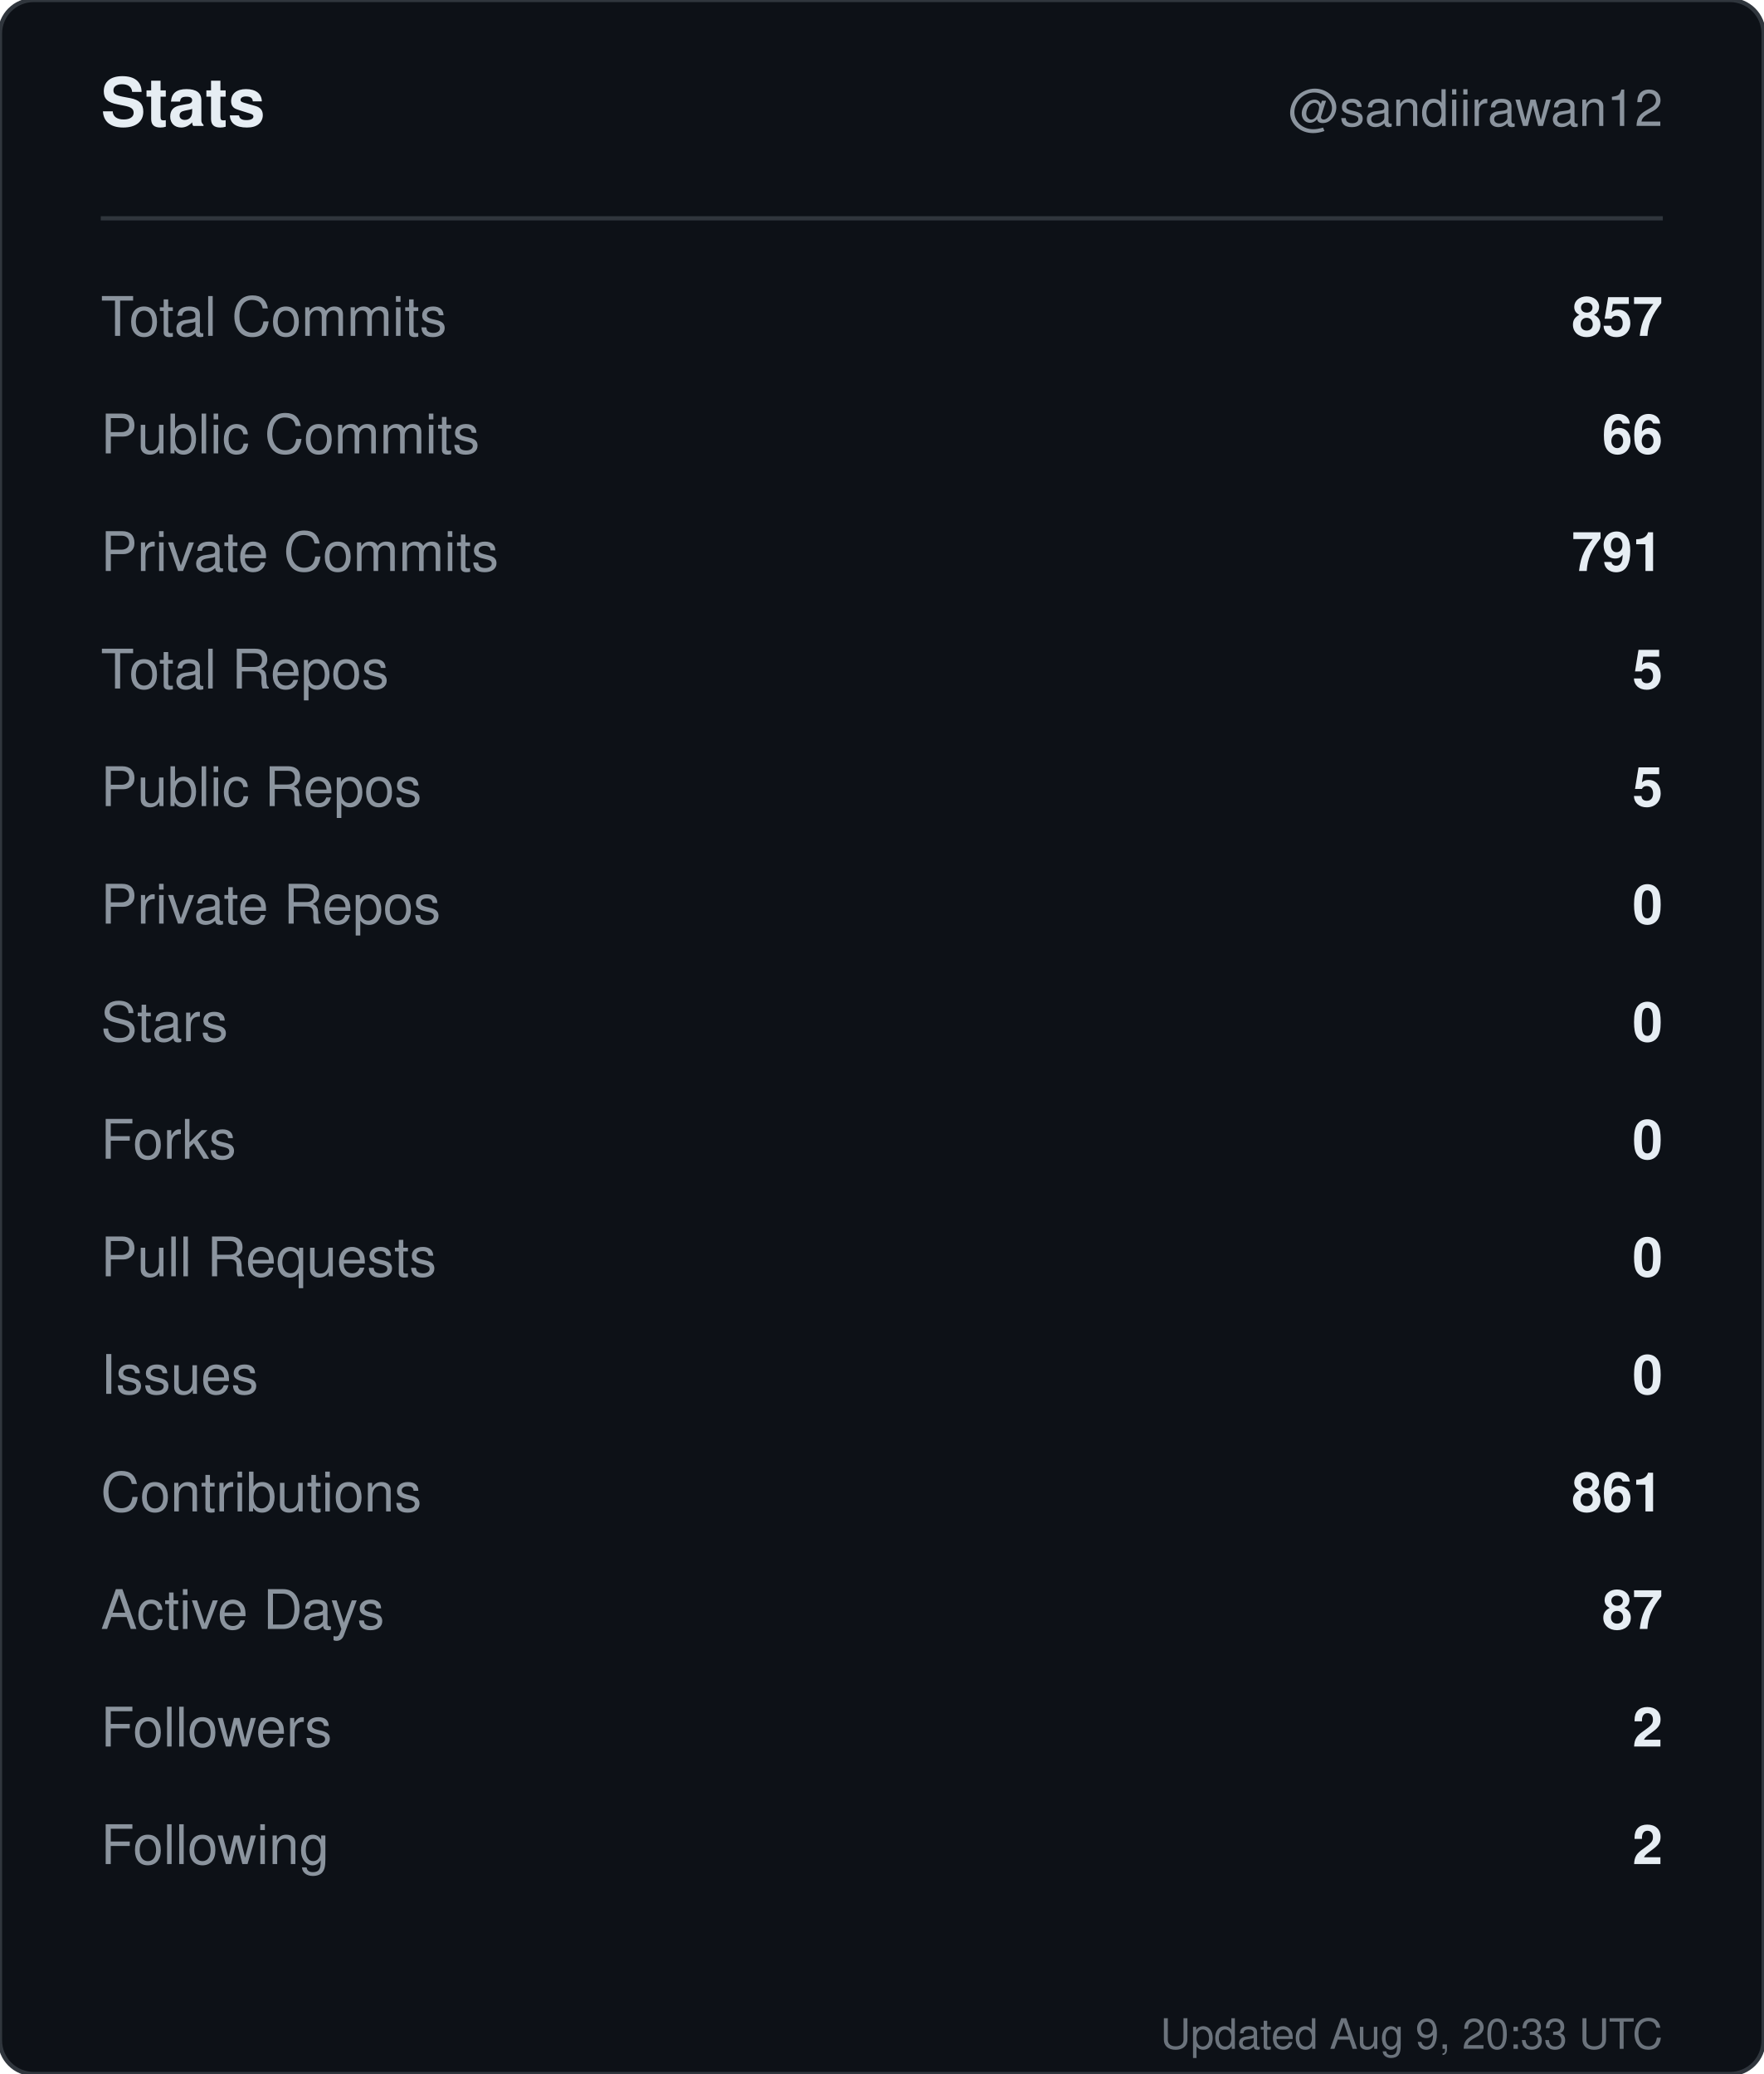
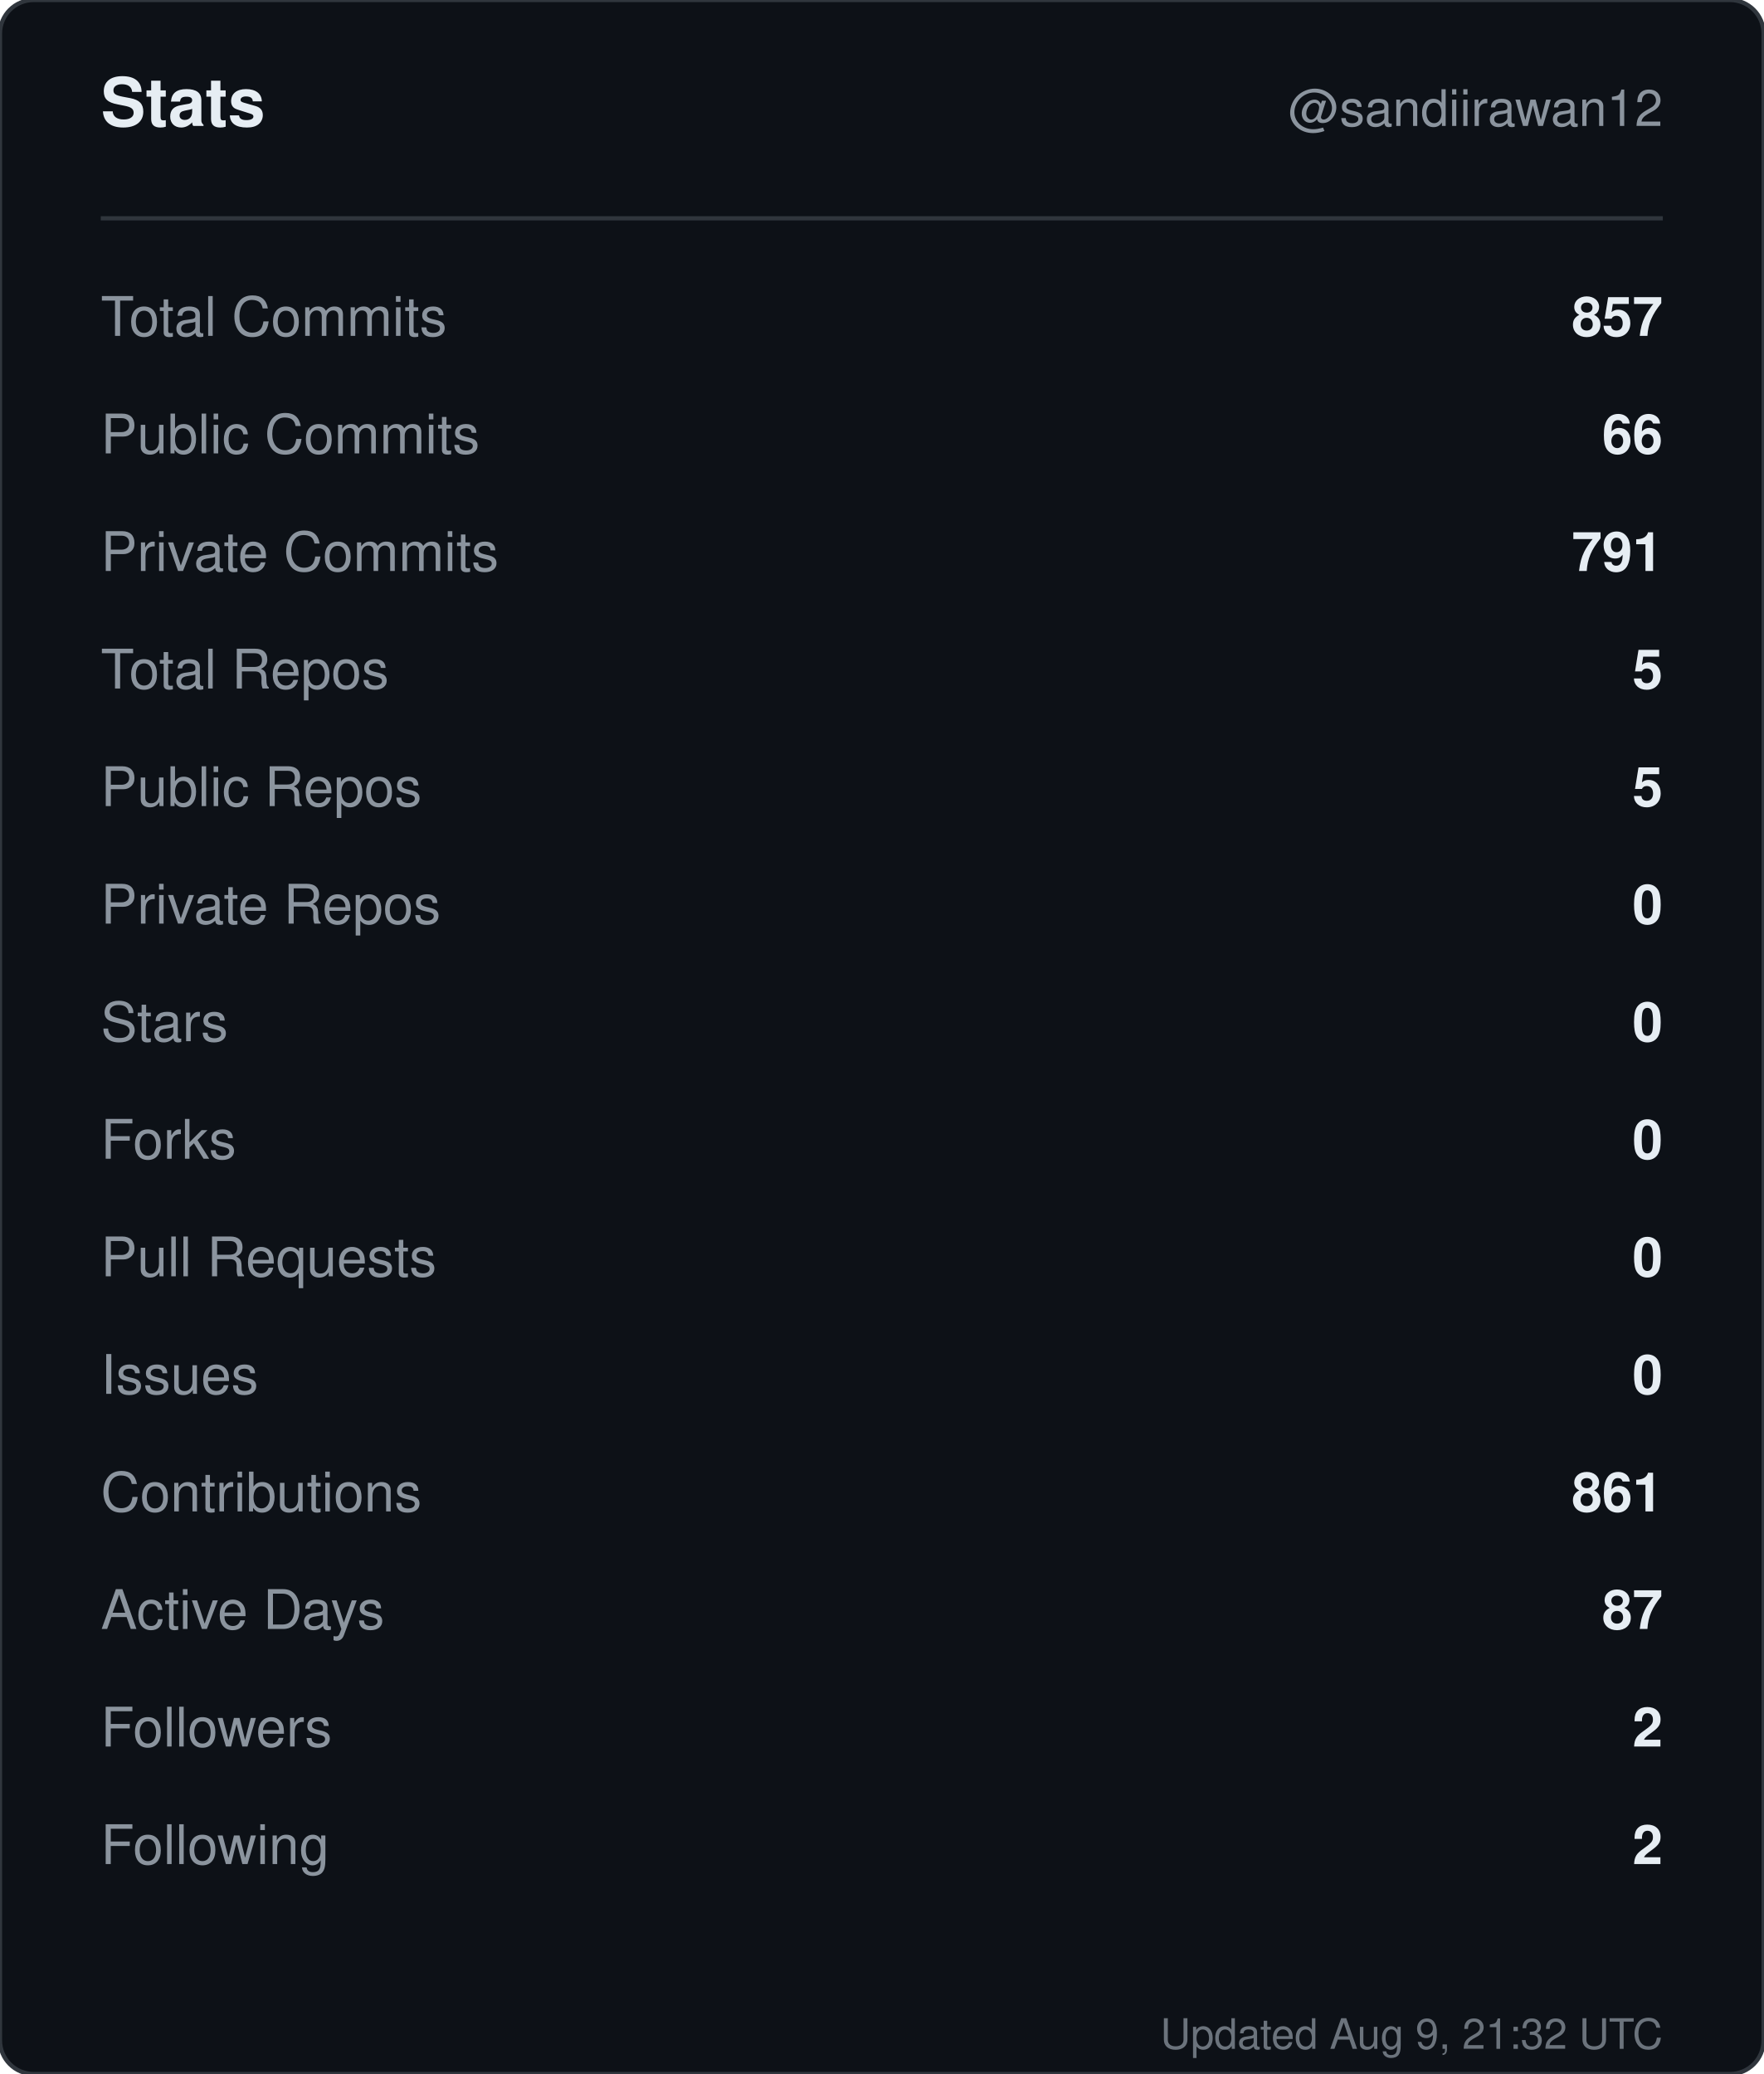
<svg xmlns="http://www.w3.org/2000/svg" width="420" height="494" viewBox="0 0 420 494" role="img" aria-label="Stats for sandiirawan12">
  <rect width="420" height="494" rx="8" fill="#0d1117" stroke="#30363d" />
  <g font-family="-apple-system, BlinkMacSystemFont, Segoe UI, Helvetica, Arial, sans-serif">
    <text x="24" y="30" fill="#e6edf3" font-size="16" font-weight="700">Stats</text>
    <text x="396" y="30" fill="#8b949e" font-size="12" text-anchor="end">@sandiirawan12</text>
    <line x1="24" y1="52" x2="396" y2="52" stroke="#30363d" />
    <text x="24" y="80" fill="#8b949e" font-size="13">Total Commits</text>
    <text x="396" y="80" fill="#e6edf3" font-size="13" font-weight="600" text-anchor="end">857</text>
    <text x="24" y="108" fill="#8b949e" font-size="13">Public Commits</text>
    <text x="396" y="108" fill="#e6edf3" font-size="13" font-weight="600" text-anchor="end">66</text>
    <text x="24" y="136" fill="#8b949e" font-size="13">Private Commits</text>
    <text x="396" y="136" fill="#e6edf3" font-size="13" font-weight="600" text-anchor="end">791</text>
    <text x="24" y="164" fill="#8b949e" font-size="13">Total Repos</text>
    <text x="396" y="164" fill="#e6edf3" font-size="13" font-weight="600" text-anchor="end">5</text>
    <text x="24" y="192" fill="#8b949e" font-size="13">Public Repos</text>
    <text x="396" y="192" fill="#e6edf3" font-size="13" font-weight="600" text-anchor="end">5</text>
    <text x="24" y="220" fill="#8b949e" font-size="13">Private Repos</text>
    <text x="396" y="220" fill="#e6edf3" font-size="13" font-weight="600" text-anchor="end">0</text>
    <text x="24" y="248" fill="#8b949e" font-size="13">Stars</text>
    <text x="396" y="248" fill="#e6edf3" font-size="13" font-weight="600" text-anchor="end">0</text>
    <text x="24" y="276" fill="#8b949e" font-size="13">Forks</text>
    <text x="396" y="276" fill="#e6edf3" font-size="13" font-weight="600" text-anchor="end">0</text>
    <text x="24" y="304" fill="#8b949e" font-size="13">Pull Requests</text>
    <text x="396" y="304" fill="#e6edf3" font-size="13" font-weight="600" text-anchor="end">0</text>
    <text x="24" y="332" fill="#8b949e" font-size="13">Issues</text>
    <text x="396" y="332" fill="#e6edf3" font-size="13" font-weight="600" text-anchor="end">0</text>
    <text x="24" y="360" fill="#8b949e" font-size="13">Contributions</text>
    <text x="396" y="360" fill="#e6edf3" font-size="13" font-weight="600" text-anchor="end">861</text>
    <text x="24" y="388" fill="#8b949e" font-size="13">Active Days</text>
    <text x="396" y="388" fill="#e6edf3" font-size="13" font-weight="600" text-anchor="end">87</text>
    <text x="24" y="416" fill="#8b949e" font-size="13">Followers</text>
    <text x="396" y="416" fill="#e6edf3" font-size="13" font-weight="600" text-anchor="end">2</text>
    <text x="24" y="444" fill="#8b949e" font-size="13">Following</text>
    <text x="396" y="444" fill="#e6edf3" font-size="13" font-weight="600" text-anchor="end">2</text>
-     <text x="396" y="488" fill="#8b949e" font-size="10" text-anchor="end" opacity="0.75">Updated Aug 9, 20:33 UTC</text>
+     <text x="396" y="488" fill="#8b949e" font-size="10" text-anchor="end" opacity="0.75">Updated Aug 9, 21:32 UTC</text>
  </g>
</svg>
